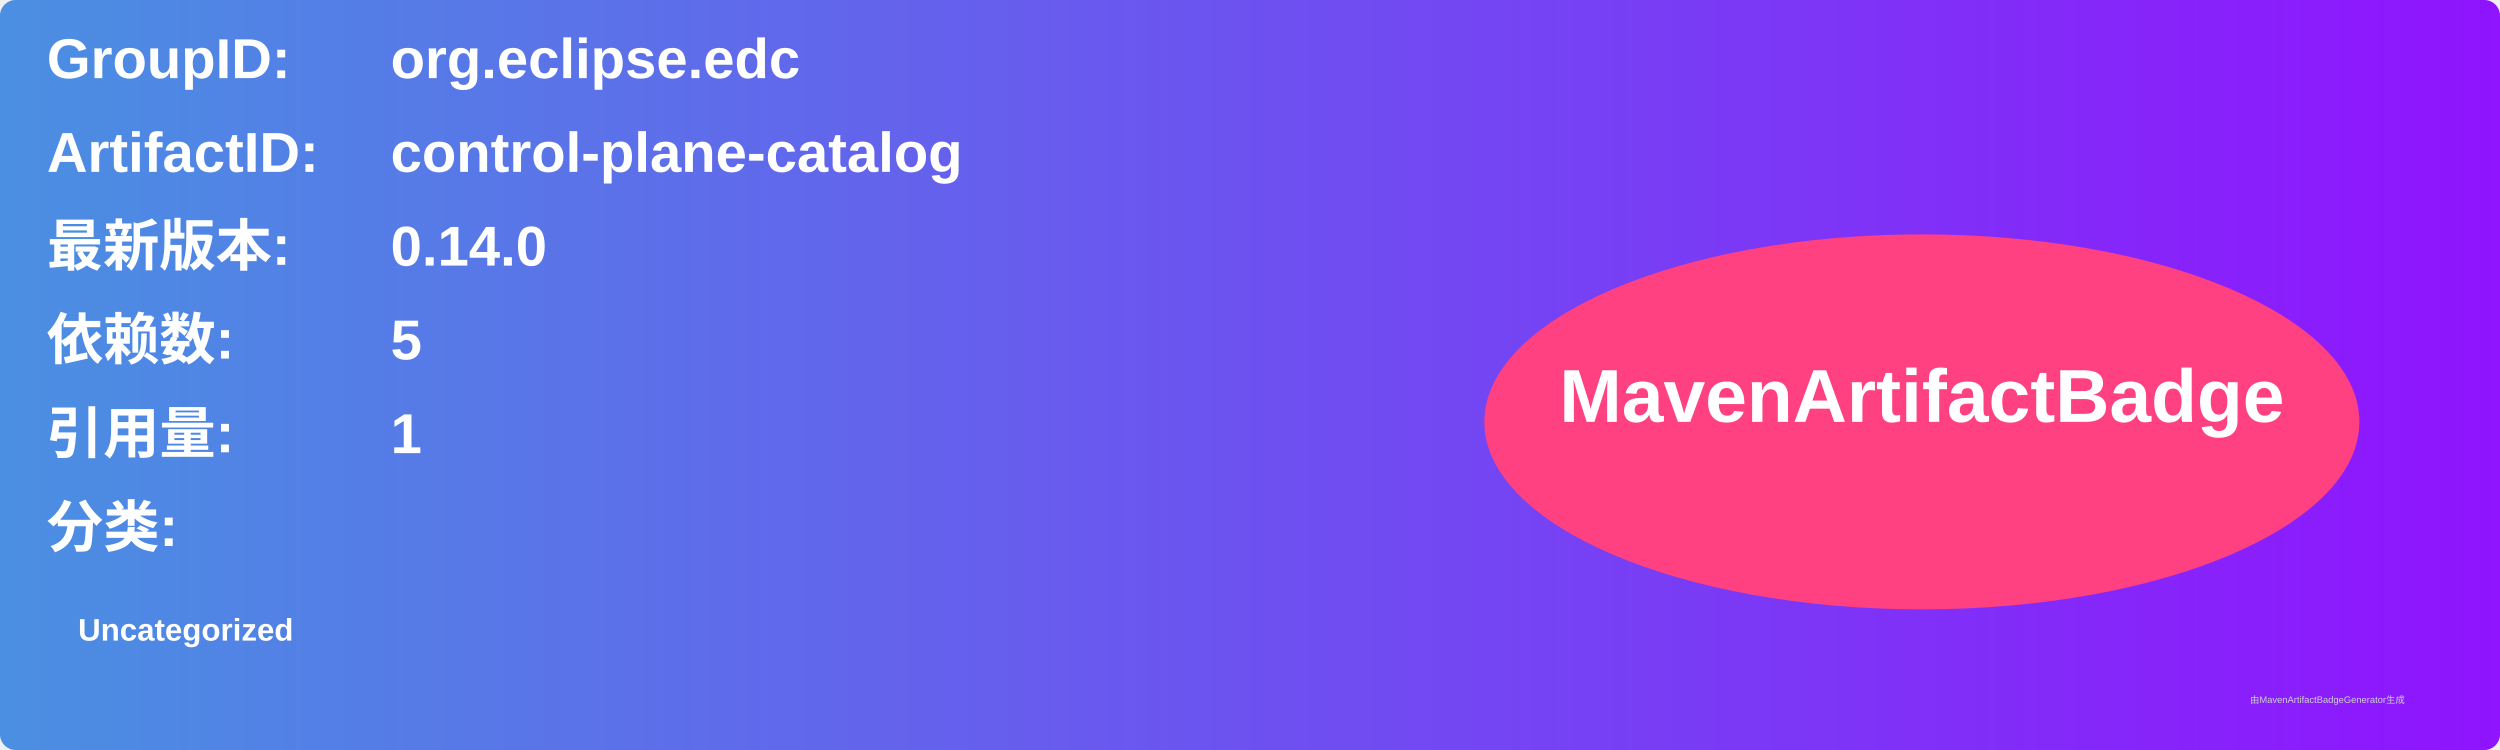
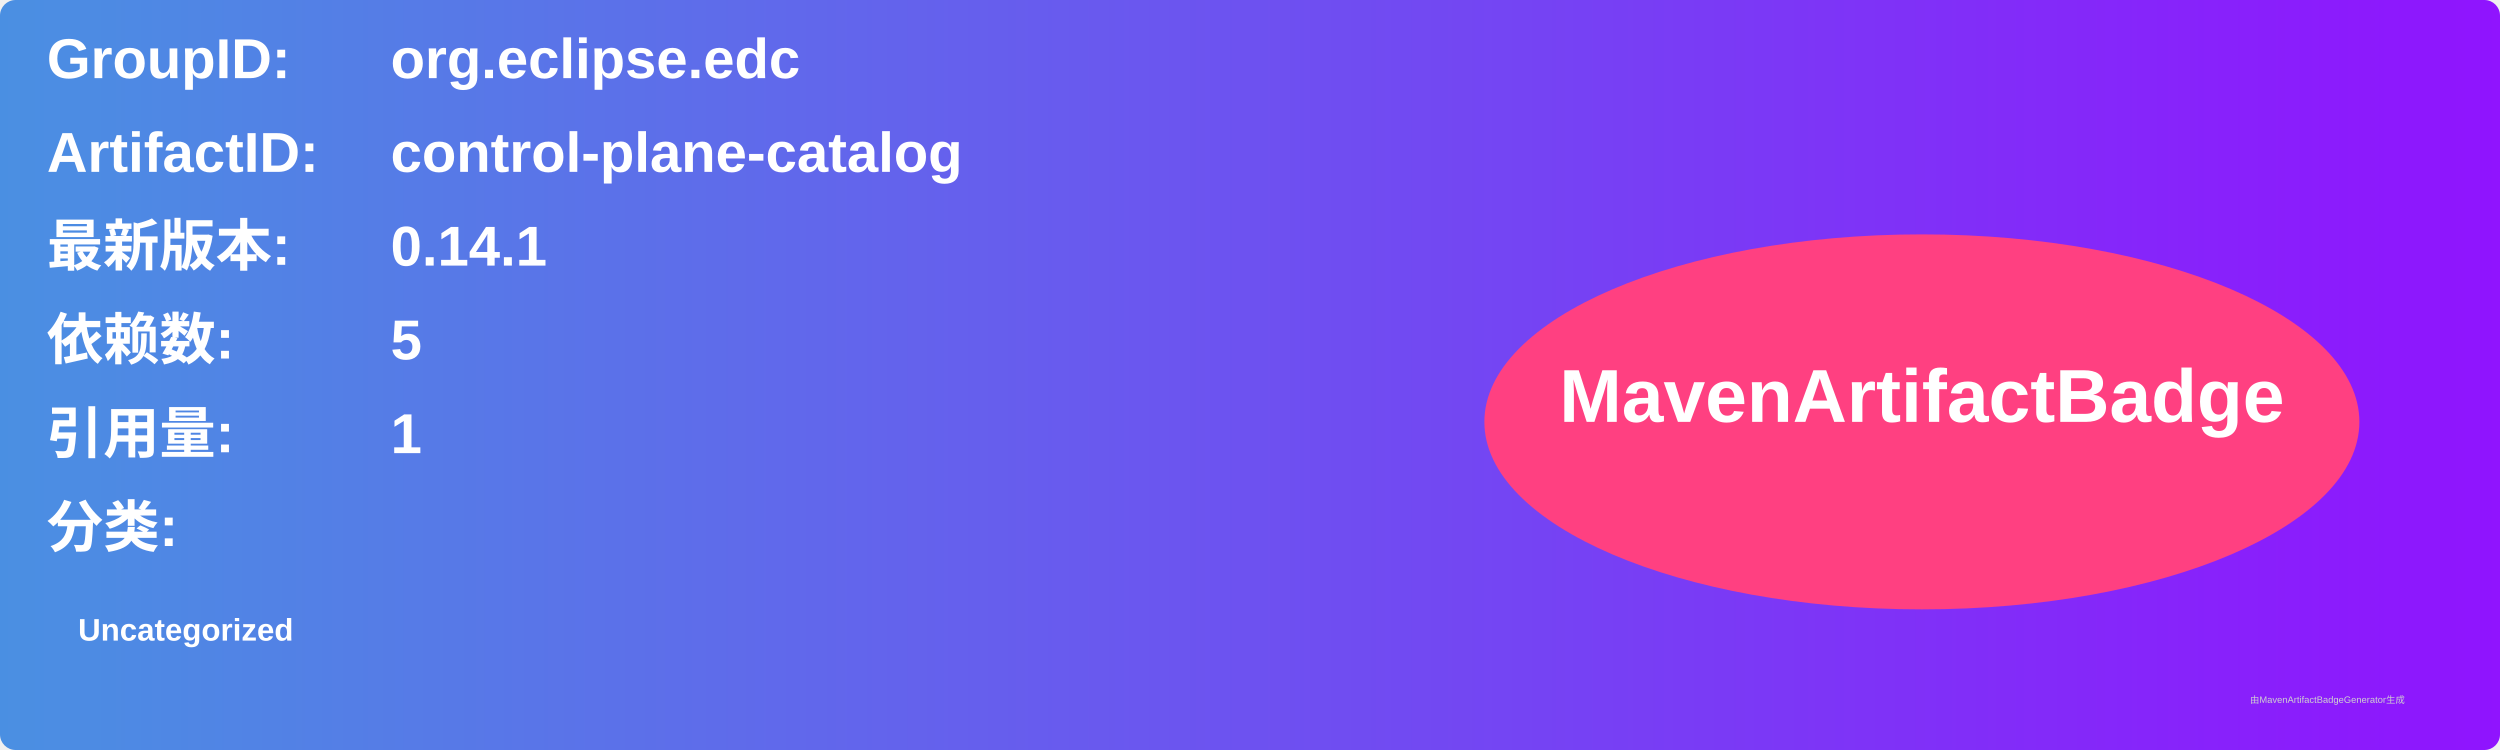
<svg xmlns="http://www.w3.org/2000/svg" width="800" height="240" viewBox="0 0 800 240">
  <linearGradient id="grad" x1="0%" y1="0%" x2="100%" y2="0%">
    <stop offset="0%" stop-color="#4a90e2" />
    <stop offset="100%" stop-color="#9013fe" />
  </linearGradient>
  <rect width="100%" height="100%" rx="5" ry="5" fill="url(#grad)" />
  <g transform="translate(15, 15)">
    <text x="0" y="10" font-family="Arial" font-size="18" fill="white" font-weight="bold" width="260">GroupID:</text>
    <text x="110" y="10" font-family="Arial" font-size="18" fill="white" font-weight="bold" width="460">org.eclipse.edc</text>
    <text x="0" y="40" font-family="Arial" font-size="18" fill="white" font-weight="bold" width="260">ArtifactID:</text>
    <text x="110" y="40" font-family="Arial" font-size="18" fill="white" font-weight="bold" width="460">control-plane-catalog</text>
    <text x="0" y="70" font-family="Arial" font-size="18" fill="white" font-weight="bold">最新版本:</text>
    <text x="110" y="70" font-family="Arial" font-size="18" fill="white" font-weight="bold">
-       <tspan font-weight="bold">0.14.0</tspan>
+       <tspan font-weight="bold">0.14.1</tspan>
    </text>
    <text x="0" y="100" font-family="Arial" font-size="18" fill="white" font-weight="bold">依赖数: </text>
    <text x="110" y="100" font-family="Arial" font-size="18" fill="white">
      <tspan font-weight="bold">5</tspan>
    </text>
    <text x="0" y="130" font-family="Arial" font-size="18" fill="white" font-weight="bold">引用量: </text>
    <text x="110" y="130" font-family="Arial" font-size="18" fill="white">
      <tspan font-weight="bold">1</tspan>
    </text>
    <text x="0" y="160" font-family="Arial" font-size="18" fill="white" font-weight="bold">分类:</text>
    <text x="10" y="190" font-family="Arial" font-size="10" fill="white">
      <tspan font-weight="bold">Uncategorized</tspan>
    </text>
    <ellipse cx="600" cy="120" rx="140" ry="60" fill="#ff4081" />
    <text x="600" y="120" text-anchor="middle" font-family="Arial" font-size="24" fill="white" font-weight="bold">MavenArtifactBadge</text>
  </g>
  <text x="720" y="225" font-family="Arial" font-size="3" fill="#d0d0d0">由MavenArtifactBadgeGenerator生成</text>
</svg>
